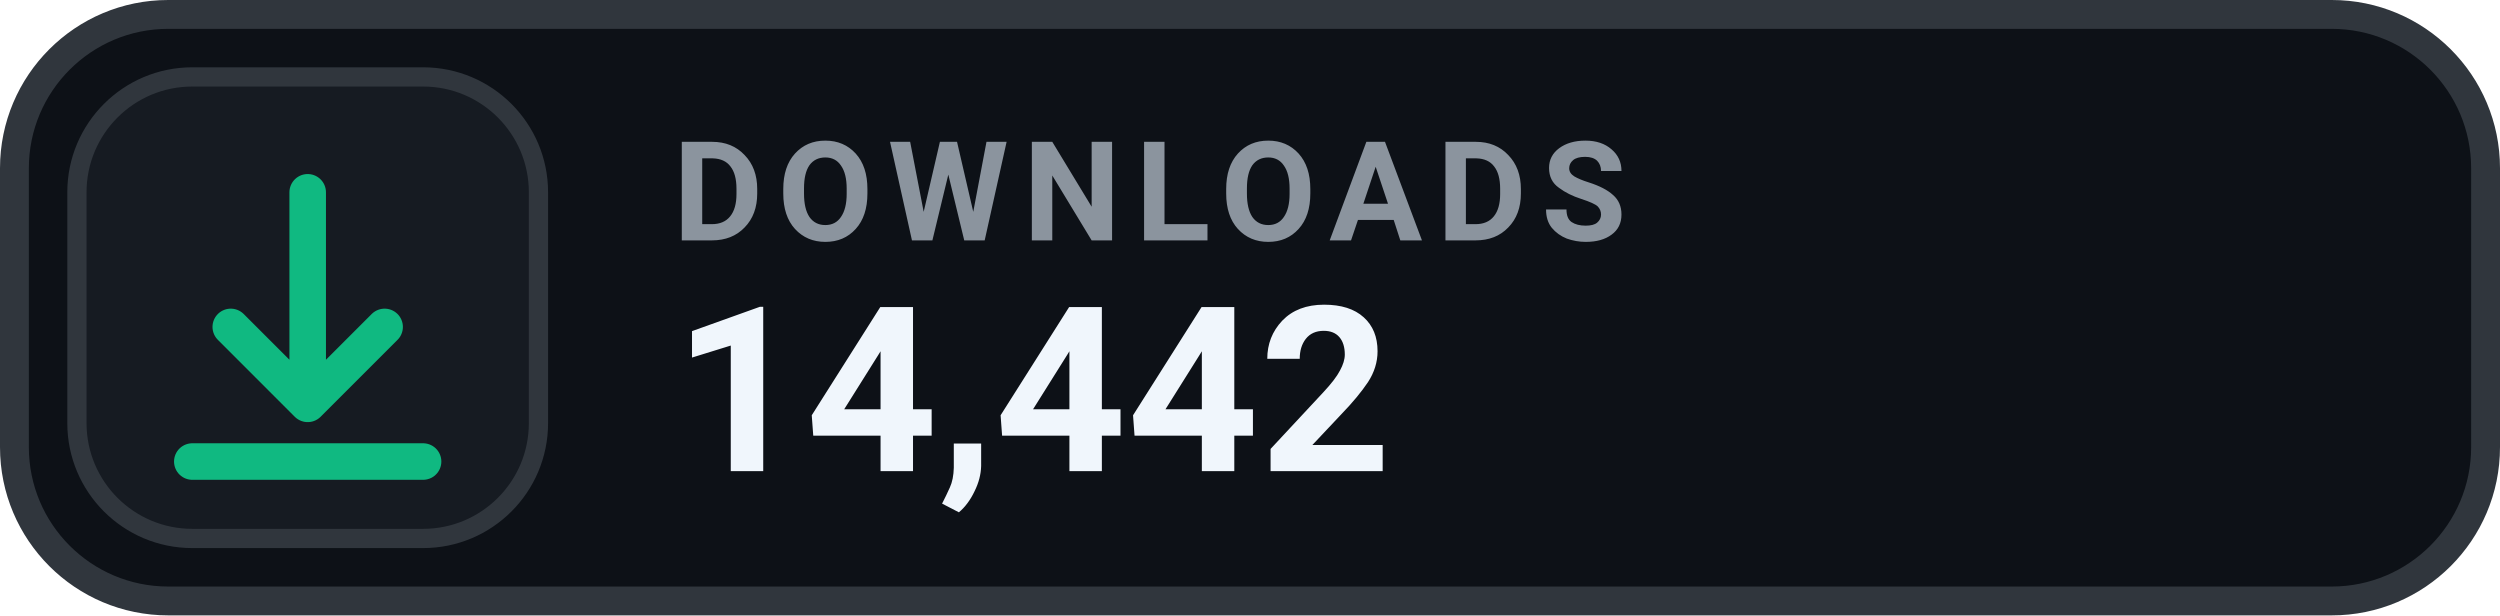
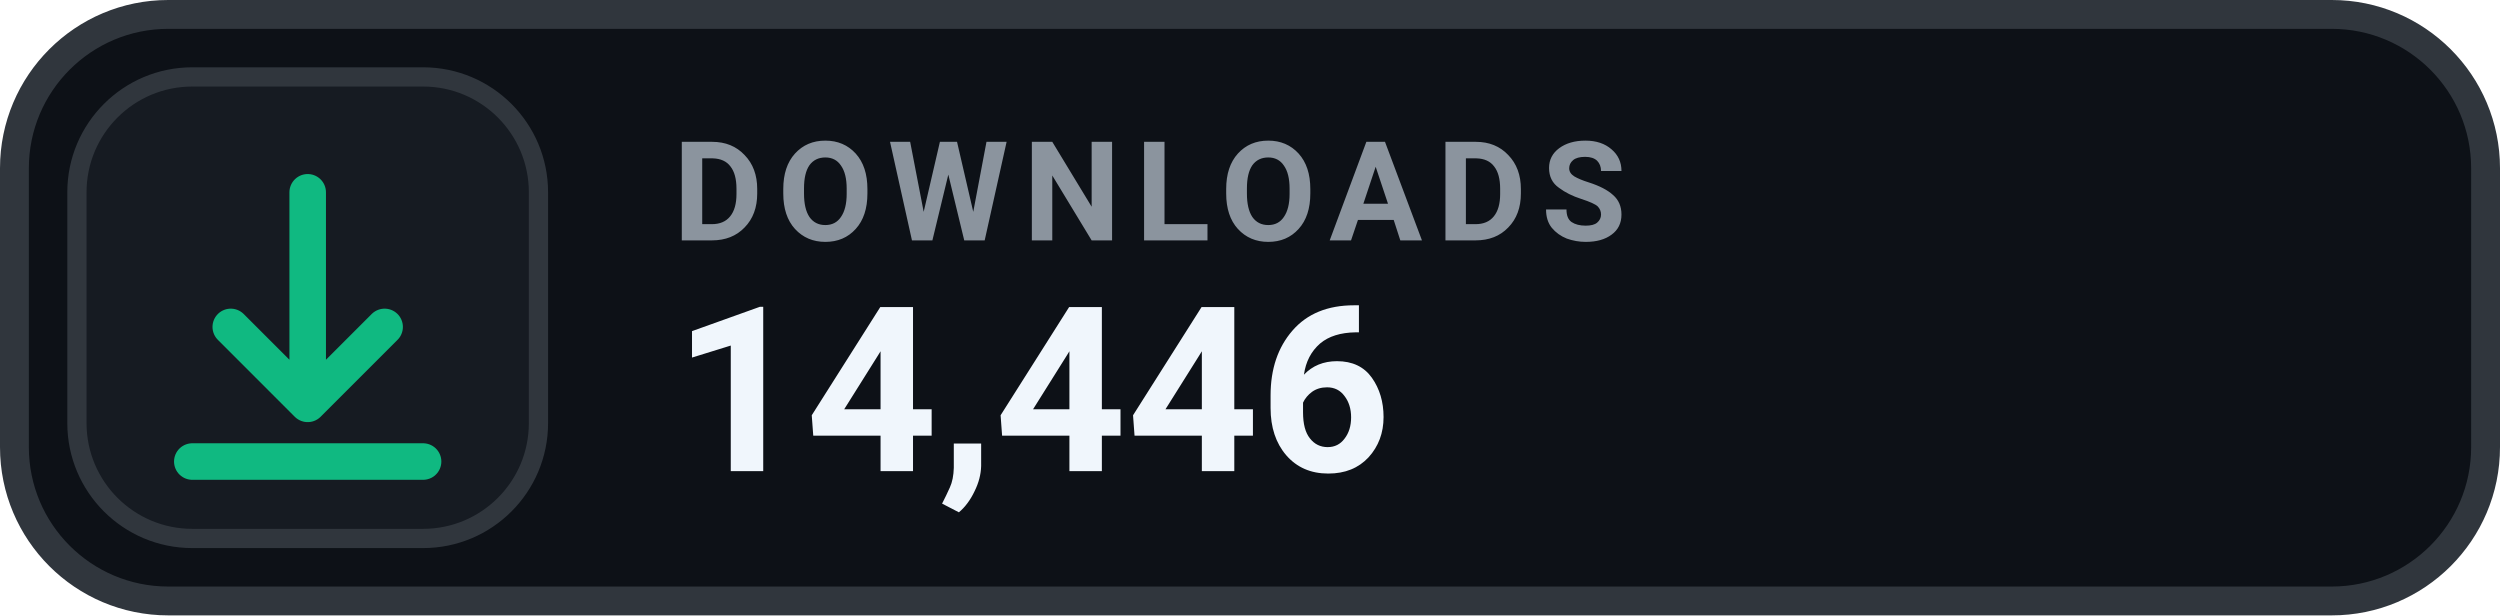
- <svg xmlns="http://www.w3.org/2000/svg" width="130" height="32" viewBox="0 0 130 32" role="img" aria-label="DOWNLOADS 14,442">
+ <svg xmlns="http://www.w3.org/2000/svg" width="130" height="32" viewBox="0 0 130 32" role="img" aria-label="DOWNLOADS 14,446">
  <rect x=".75" y=".75" width="128.5" height="30.5" rx="8" fill="#0D1117" stroke="#30363D" stroke-width="1.5" />
  <rect x="4" y="4" width="24" height="24" rx="6" fill="#161B22" stroke="#30363D" stroke-width="1" />
  <g transform="translate(16 16)" style="color:#10B981;">
    <path d="M0 -6 v11 m0 0 l4 -4 m-4 4 l-4 -4 M-6 8 h12" fill="none" stroke="currentColor" stroke-width="1.9" stroke-linecap="round" stroke-linejoin="round" />
  </g>
  <text x="35" y="12.5" fill="#8B949E" font-family="-apple-system,BlinkMacSystemFont,'Segoe UI',Roboto,Helvetica,Arial,sans-serif" font-size="7.2" font-weight="700" letter-spacing=".75">DOWNLOADS</text>
-   <text x="35" y="24.5" fill="#F0F6FC" font-family="-apple-system,BlinkMacSystemFont,'Segoe UI',Roboto,Helvetica,Arial,sans-serif" font-size="12" font-weight="700">14,442</text>
+   <text x="35" y="24.5" fill="#F0F6FC" font-family="-apple-system,BlinkMacSystemFont,'Segoe UI',Roboto,Helvetica,Arial,sans-serif" font-size="12" font-weight="700">14,446</text>
</svg>
